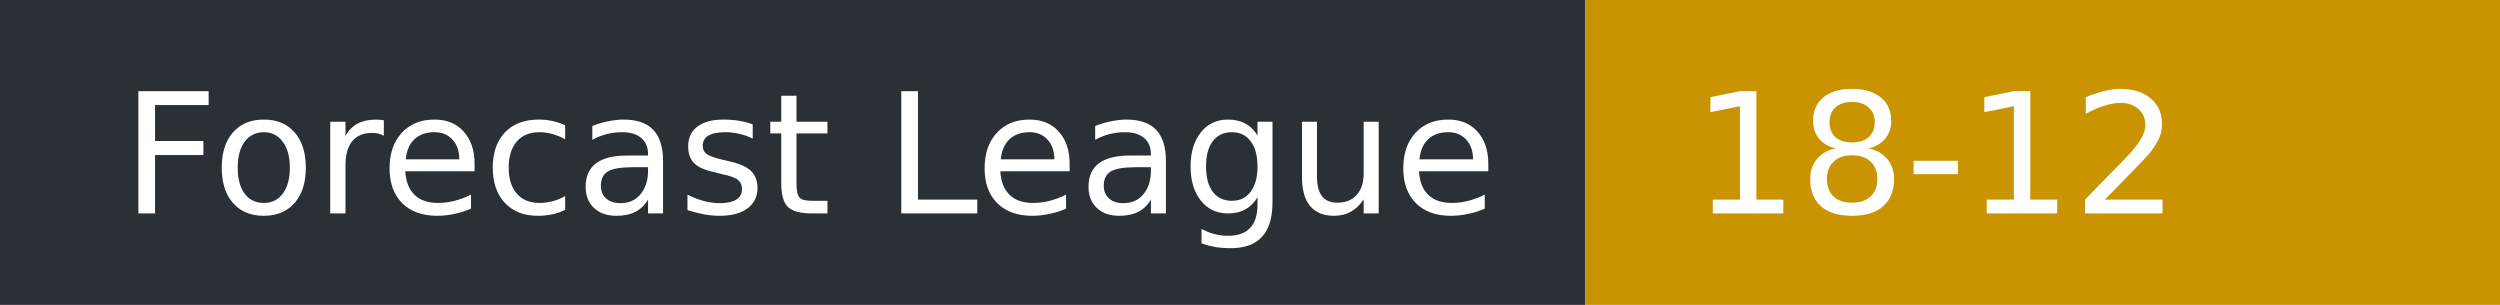
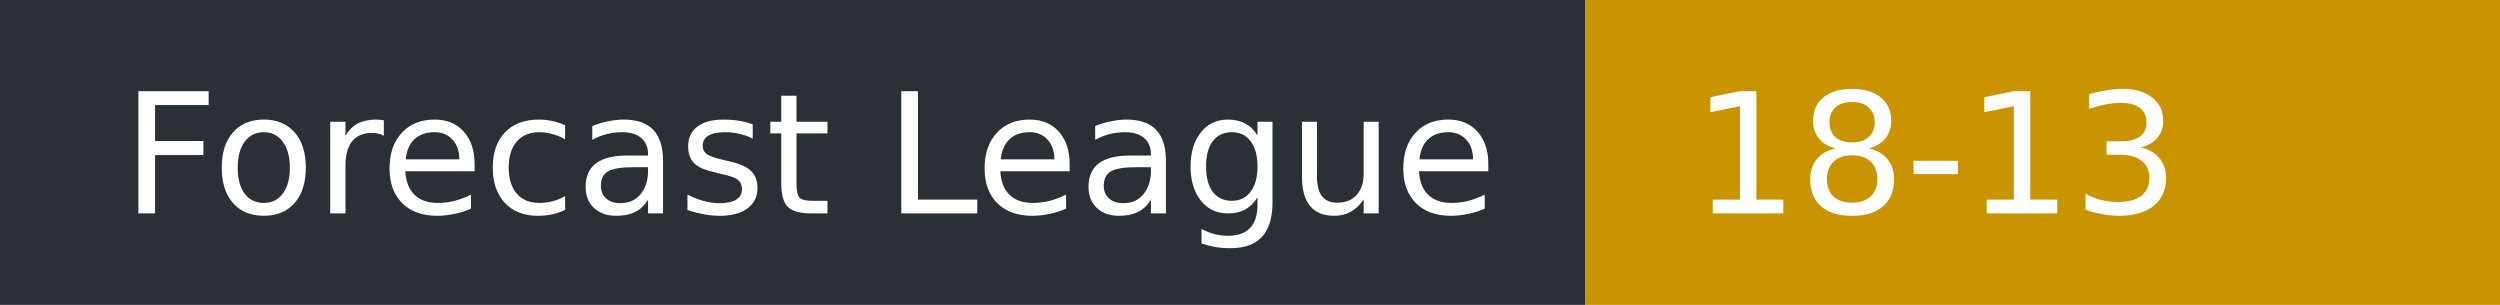
- <svg xmlns="http://www.w3.org/2000/svg" width="164" height="20" role="img" aria-label="Forecast League: 18-12">
+ <svg xmlns="http://www.w3.org/2000/svg" width="164" height="20" role="img" aria-label="Forecast League: 18-13">
  <rect width="104" height="20" fill="#2b2f36" />
  <rect x="104" width="60" height="20" fill="#c99400" />
  <g fill="#fff" font-family="Verdana,DejaVu Sans,sans-serif" font-size="11">
    <text x="8" y="14">Forecast League</text>
-     <text x="111" y="14">18-12</text>
+     <text x="111" y="14">18-13</text>
  </g>
</svg>
